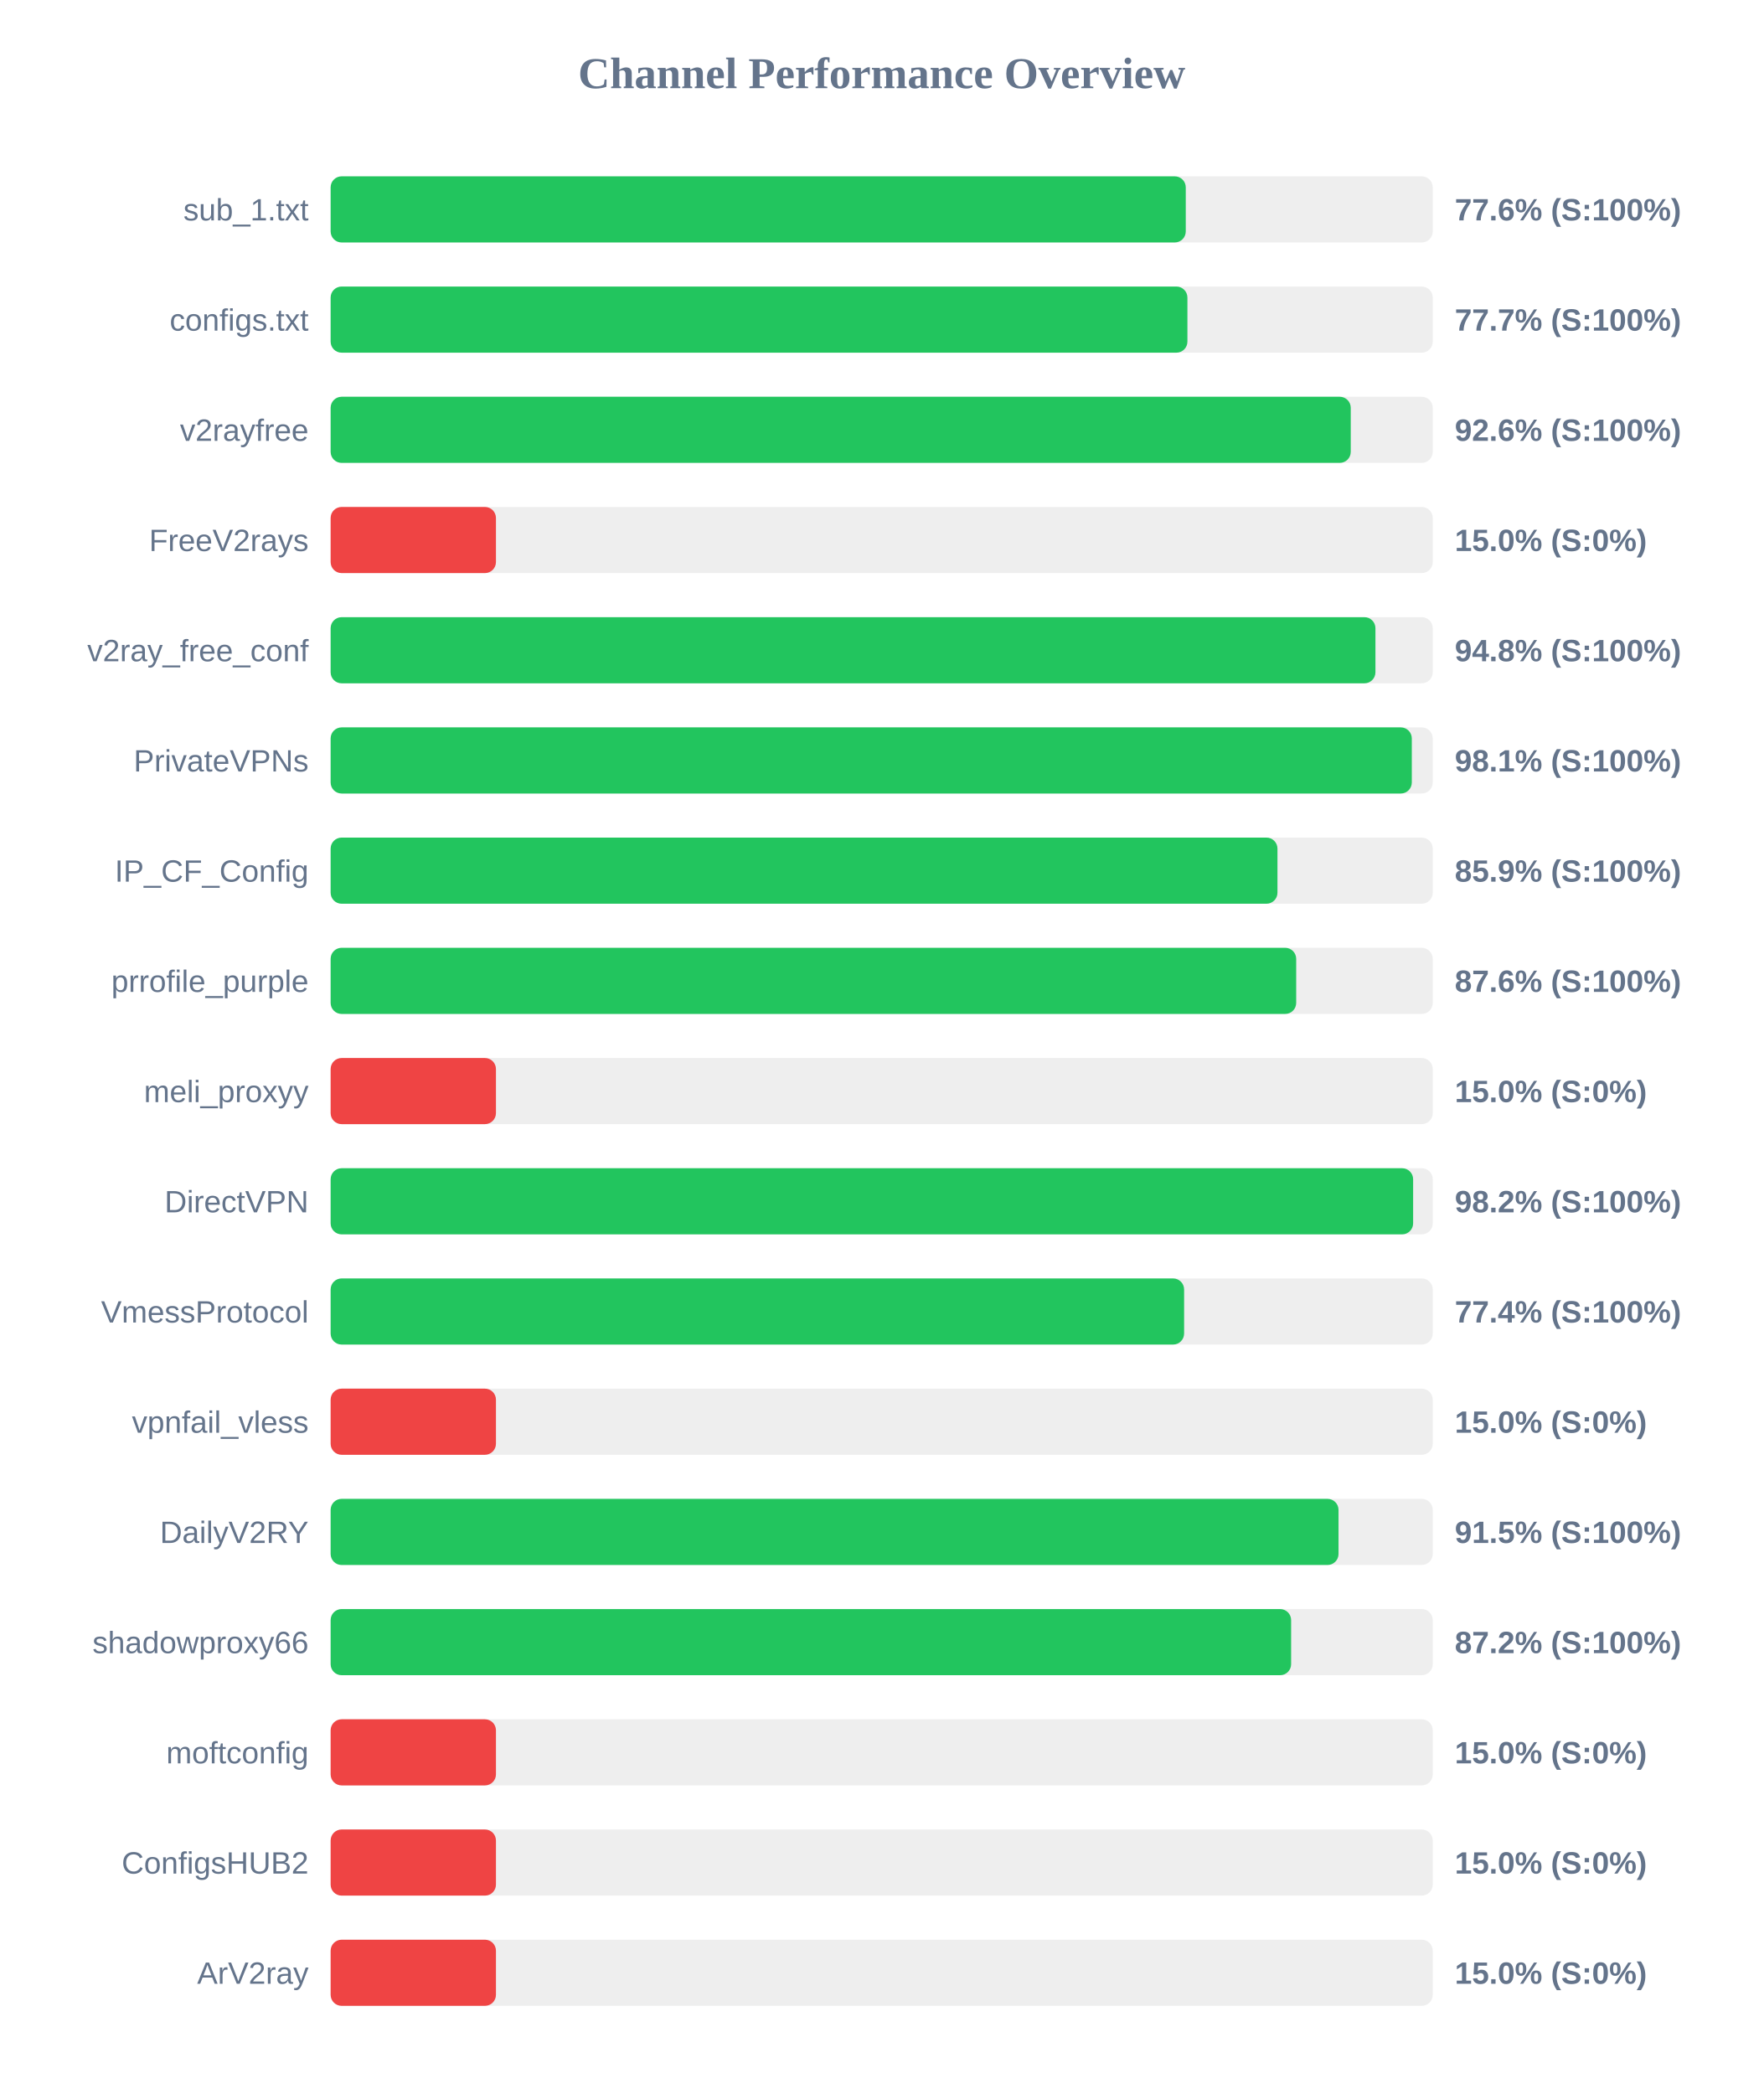
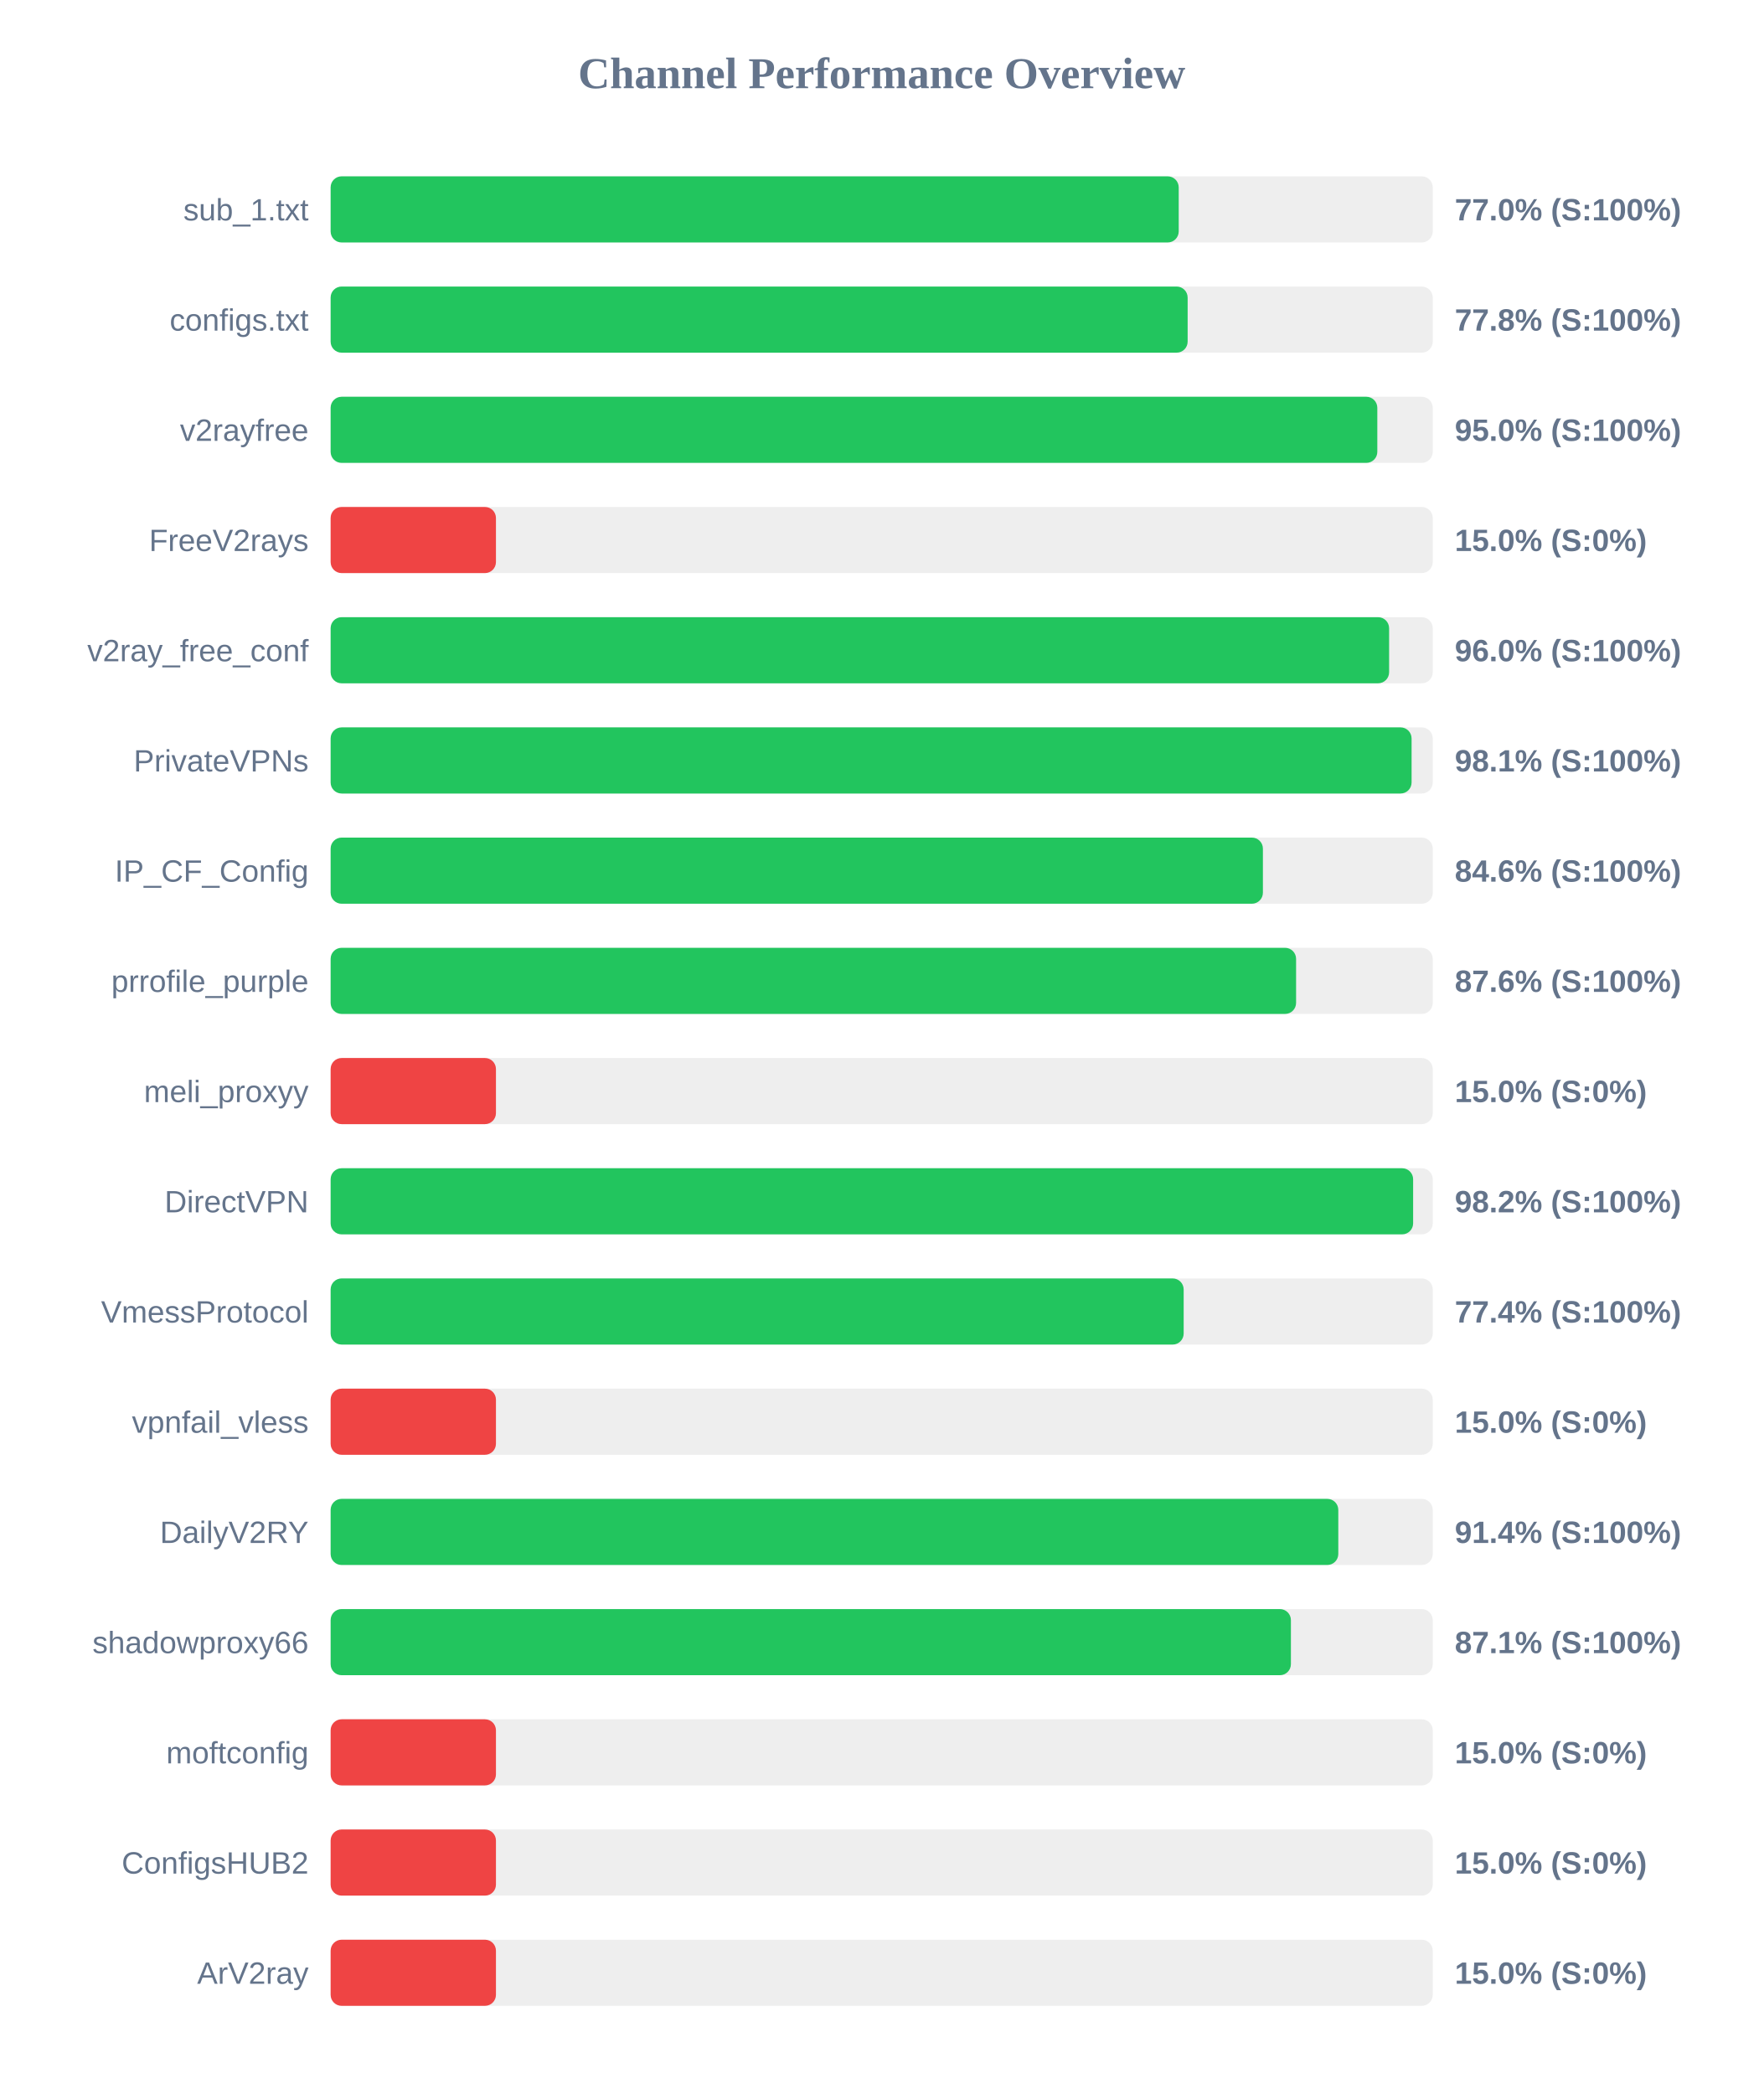
<svg xmlns="http://www.w3.org/2000/svg" width="800" height="950" version="1.1">
  <style>
        .row { font: 14px Arial; fill: #64748b; }
        .score { font: bold 14px Arial; fill: #64748b; }
    </style>
  <text x="400" y="40" text-anchor="middle" font-size="20px" font-weight="bold" fill="#64748b">Channel Performance Overview</text>
  <rect x="150" y="80" width="500" height="30" fill="#eee" rx="5" />
-   <rect x="150" y="80" width="387.95" height="30" fill="#22c55e" rx="5" />
+   <rect x="150" y="80" width="384.75" height="30" fill="#22c55e" rx="5" />
  <text x="140" y="100" text-anchor="end" class="row">sub_1.txt</text>
-   <text x="660" y="100" text-anchor="start" class="score">77.6% (S:100%)</text>
+   <text x="660" y="100" text-anchor="start" class="score">77.0% (S:100%)</text>
  <rect x="150" y="130" width="500" height="30" fill="#eee" rx="5" />
-   <rect x="150" y="130" width="388.7" height="30" fill="#22c55e" rx="5" />
+   <rect x="150" y="130" width="388.8" height="30" fill="#22c55e" rx="5" />
  <text x="140" y="150" text-anchor="end" class="row">configs.txt</text>
-   <text x="660" y="150" text-anchor="start" class="score">77.7% (S:100%)</text>
+   <text x="660" y="150" text-anchor="start" class="score">77.8% (S:100%)</text>
  <rect x="150" y="180" width="500" height="30" fill="#eee" rx="5" />
-   <rect x="150" y="180" width="462.8" height="30" fill="#22c55e" rx="5" />
+   <rect x="150" y="180" width="474.85" height="30" fill="#22c55e" rx="5" />
  <text x="140" y="200" text-anchor="end" class="row">v2rayfree</text>
-   <text x="660" y="200" text-anchor="start" class="score">92.6% (S:100%)</text>
+   <text x="660" y="200" text-anchor="start" class="score">95.0% (S:100%)</text>
  <rect x="150" y="230" width="500" height="30" fill="#eee" rx="5" />
  <rect x="150" y="230" width="75.0" height="30" fill="#ef4444" rx="5" />
  <text x="140" y="250" text-anchor="end" class="row">FreeV2rays</text>
  <text x="660" y="250" text-anchor="start" class="score">15.0% (S:0%)</text>
  <rect x="150" y="280" width="500" height="30" fill="#eee" rx="5" />
-   <rect x="150" y="280" width="474.0" height="30" fill="#22c55e" rx="5" />
+   <rect x="150" y="280" width="480.2" height="30" fill="#22c55e" rx="5" />
  <text x="140" y="300" text-anchor="end" class="row">v2ray_free_conf</text>
-   <text x="660" y="300" text-anchor="start" class="score">94.8% (S:100%)</text>
+   <text x="660" y="300" text-anchor="start" class="score">96.0% (S:100%)</text>
  <rect x="150" y="330" width="500" height="30" fill="#eee" rx="5" />
-   <rect x="150" y="330" width="490.5" height="30" fill="#22c55e" rx="5" />
+   <rect x="150" y="330" width="490.4" height="30" fill="#22c55e" rx="5" />
  <text x="140" y="350" text-anchor="end" class="row">PrivateVPNs</text>
  <text x="660" y="350" text-anchor="start" class="score">98.1% (S:100%)</text>
  <rect x="150" y="380" width="500" height="30" fill="#eee" rx="5" />
-   <rect x="150" y="380" width="429.55" height="30" fill="#22c55e" rx="5" />
+   <rect x="150" y="380" width="422.95" height="30" fill="#22c55e" rx="5" />
  <text x="140" y="400" text-anchor="end" class="row">IP_CF_Config</text>
-   <text x="660" y="400" text-anchor="start" class="score">85.9% (S:100%)</text>
+   <text x="660" y="400" text-anchor="start" class="score">84.6% (S:100%)</text>
  <rect x="150" y="430" width="500" height="30" fill="#eee" rx="5" />
-   <rect x="150" y="430" width="438.05" height="30" fill="#22c55e" rx="5" />
+   <rect x="150" y="430" width="438.0" height="30" fill="#22c55e" rx="5" />
  <text x="140" y="450" text-anchor="end" class="row">prrofile_purple</text>
  <text x="660" y="450" text-anchor="start" class="score">87.6% (S:100%)</text>
  <rect x="150" y="480" width="500" height="30" fill="#eee" rx="5" />
  <rect x="150" y="480" width="75.0" height="30" fill="#ef4444" rx="5" />
  <text x="140" y="500" text-anchor="end" class="row">meli_proxyy</text>
  <text x="660" y="500" text-anchor="start" class="score">15.0% (S:0%)</text>
  <rect x="150" y="530" width="500" height="30" fill="#eee" rx="5" />
  <rect x="150" y="530" width="491.1" height="30" fill="#22c55e" rx="5" />
  <text x="140" y="550" text-anchor="end" class="row">DirectVPN</text>
  <text x="660" y="550" text-anchor="start" class="score">98.2% (S:100%)</text>
  <rect x="150" y="580" width="500" height="30" fill="#eee" rx="5" />
-   <rect x="150" y="580" width="387.2" height="30" fill="#22c55e" rx="5" />
+   <rect x="150" y="580" width="387.0" height="30" fill="#22c55e" rx="5" />
  <text x="140" y="600" text-anchor="end" class="row">VmessProtocol</text>
  <text x="660" y="600" text-anchor="start" class="score">77.4% (S:100%)</text>
  <rect x="150" y="630" width="500" height="30" fill="#eee" rx="5" />
  <rect x="150" y="630" width="75.0" height="30" fill="#ef4444" rx="5" />
  <text x="140" y="650" text-anchor="end" class="row">vpnfail_vless</text>
  <text x="660" y="650" text-anchor="start" class="score">15.0% (S:0%)</text>
  <rect x="150" y="680" width="500" height="30" fill="#eee" rx="5" />
-   <rect x="150" y="680" width="457.25" height="30" fill="#22c55e" rx="5" />
+   <rect x="150" y="680" width="457.15" height="30" fill="#22c55e" rx="5" />
  <text x="140" y="700" text-anchor="end" class="row">DailyV2RY</text>
-   <text x="660" y="700" text-anchor="start" class="score">91.5% (S:100%)</text>
+   <text x="660" y="700" text-anchor="start" class="score">91.4% (S:100%)</text>
  <rect x="150" y="730" width="500" height="30" fill="#eee" rx="5" />
-   <rect x="150" y="730" width="435.75" height="30" fill="#22c55e" rx="5" />
+   <rect x="150" y="730" width="435.65" height="30" fill="#22c55e" rx="5" />
  <text x="140" y="750" text-anchor="end" class="row">shadowproxy66</text>
-   <text x="660" y="750" text-anchor="start" class="score">87.2% (S:100%)</text>
+   <text x="660" y="750" text-anchor="start" class="score">87.1% (S:100%)</text>
  <rect x="150" y="780" width="500" height="30" fill="#eee" rx="5" />
  <rect x="150" y="780" width="75.0" height="30" fill="#ef4444" rx="5" />
  <text x="140" y="800" text-anchor="end" class="row">moftconfig</text>
  <text x="660" y="800" text-anchor="start" class="score">15.0% (S:0%)</text>
  <rect x="150" y="830" width="500" height="30" fill="#eee" rx="5" />
  <rect x="150" y="830" width="75.0" height="30" fill="#ef4444" rx="5" />
  <text x="140" y="850" text-anchor="end" class="row">ConfigsHUB2</text>
  <text x="660" y="850" text-anchor="start" class="score">15.0% (S:0%)</text>
  <rect x="150" y="880" width="500" height="30" fill="#eee" rx="5" />
  <rect x="150" y="880" width="75.0" height="30" fill="#ef4444" rx="5" />
  <text x="140" y="900" text-anchor="end" class="row">ArV2ray</text>
  <text x="660" y="900" text-anchor="start" class="score">15.0% (S:0%)</text>
</svg>
